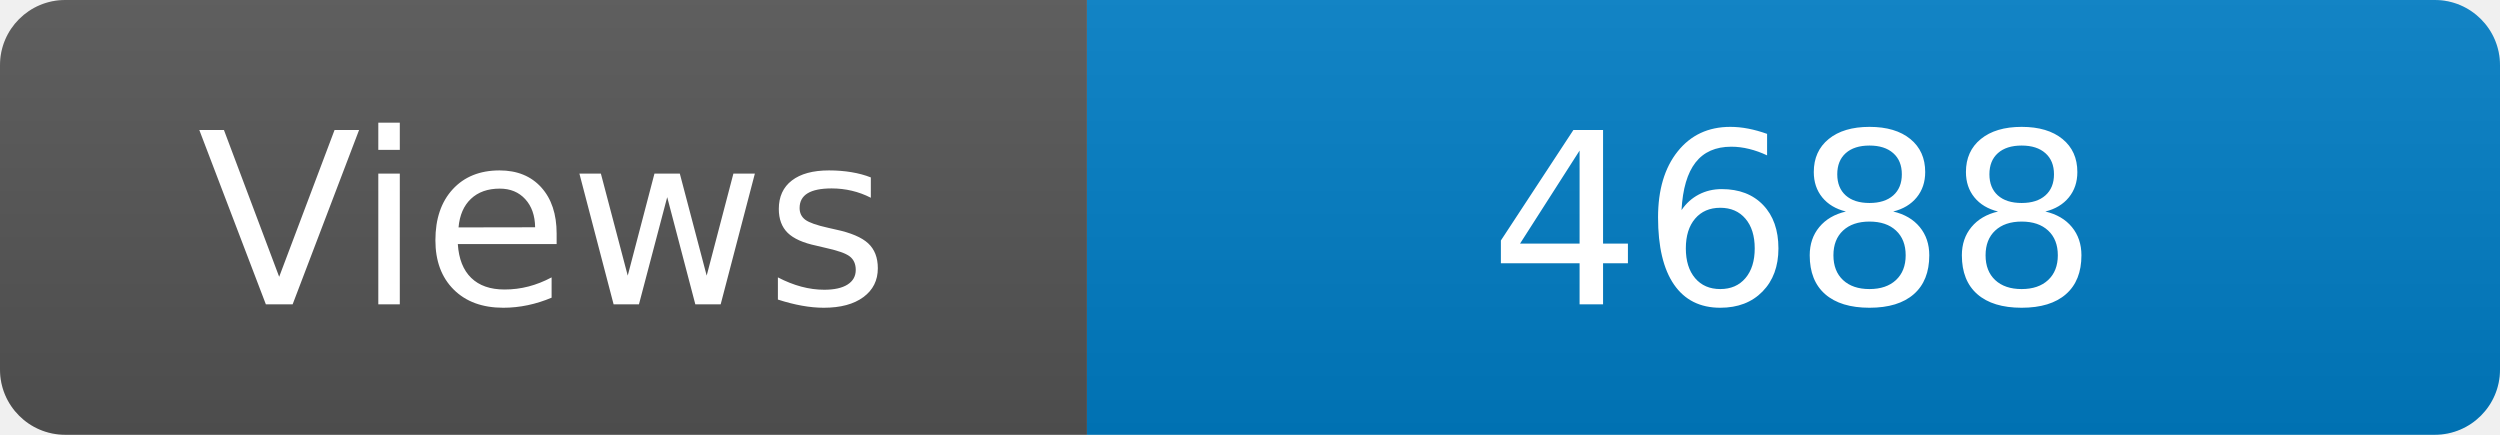
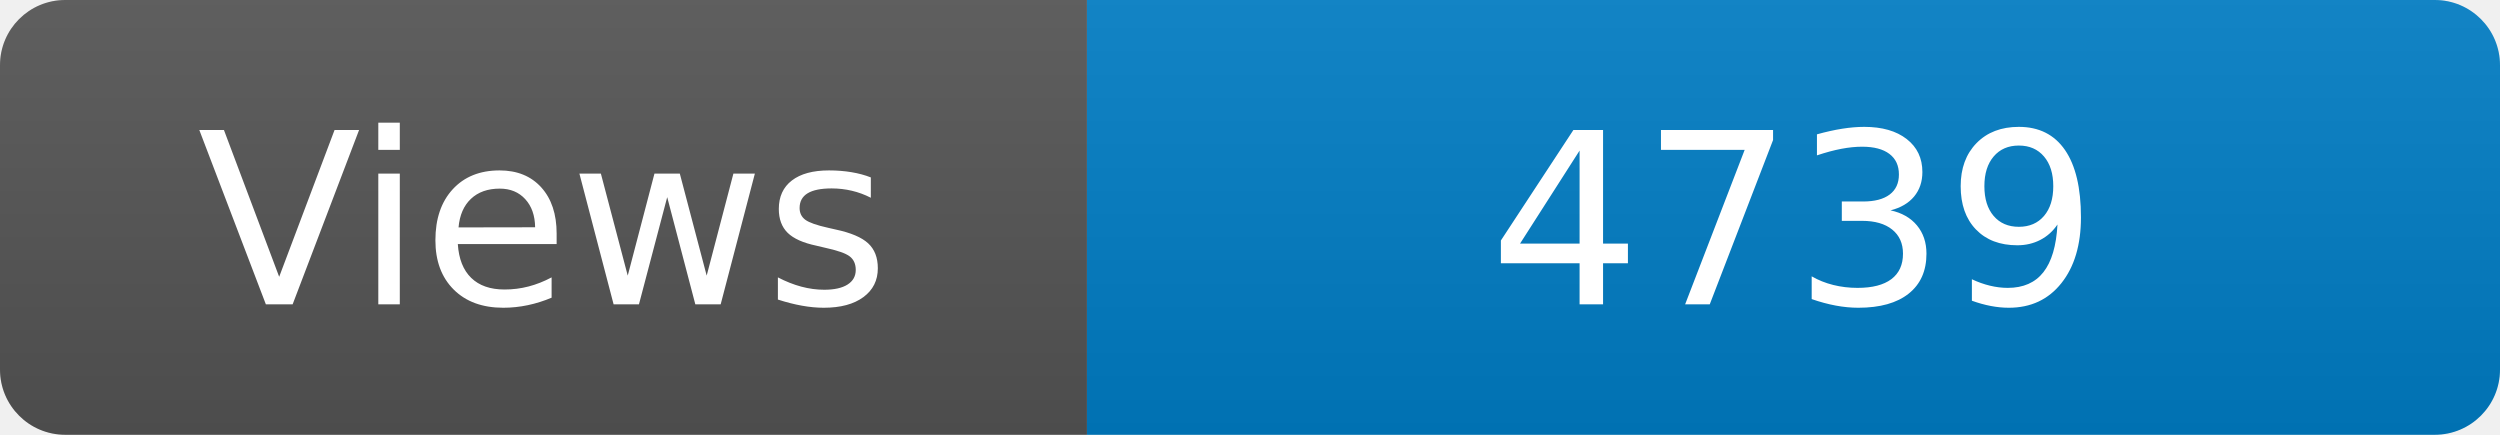
<svg xmlns="http://www.w3.org/2000/svg" width="115" height="20" role="img" aria-label="Maintained?: yes">
  <linearGradient id="s" x2="0" y2="100%">
    <stop offset="0" stop-color="#bbb" stop-opacity=".1" />
    <stop offset="1" stop-opacity=".1" />
  </linearGradient>
  <clipPath id="r">
    <rect width="115" height="20" rx="3" fill="#fff" />
  </clipPath>
  <g clip-path="url(#r)">
    <rect width="50" height="20" fill="#555" />
    <rect x="50" width="160" height="20" fill="#007ec6" />
    <rect width="115" height="20" fill="url(#s)" />
  </g>
  <g fill="#fff" text-anchor="middle" font-family="Verdana,Geneva,DejaVu Sans,sans-serif" font-size="110">
    <text x="250" y="140" transform="scale(.1)" fill="#fff">Views</text>
-     <text x="825" y="140" transform="scale(.1)" fill="#fff">4688</text>
+     <text x="825" y="140" transform="scale(.1)" fill="#fff">4739</text>
  </g>
</svg>
